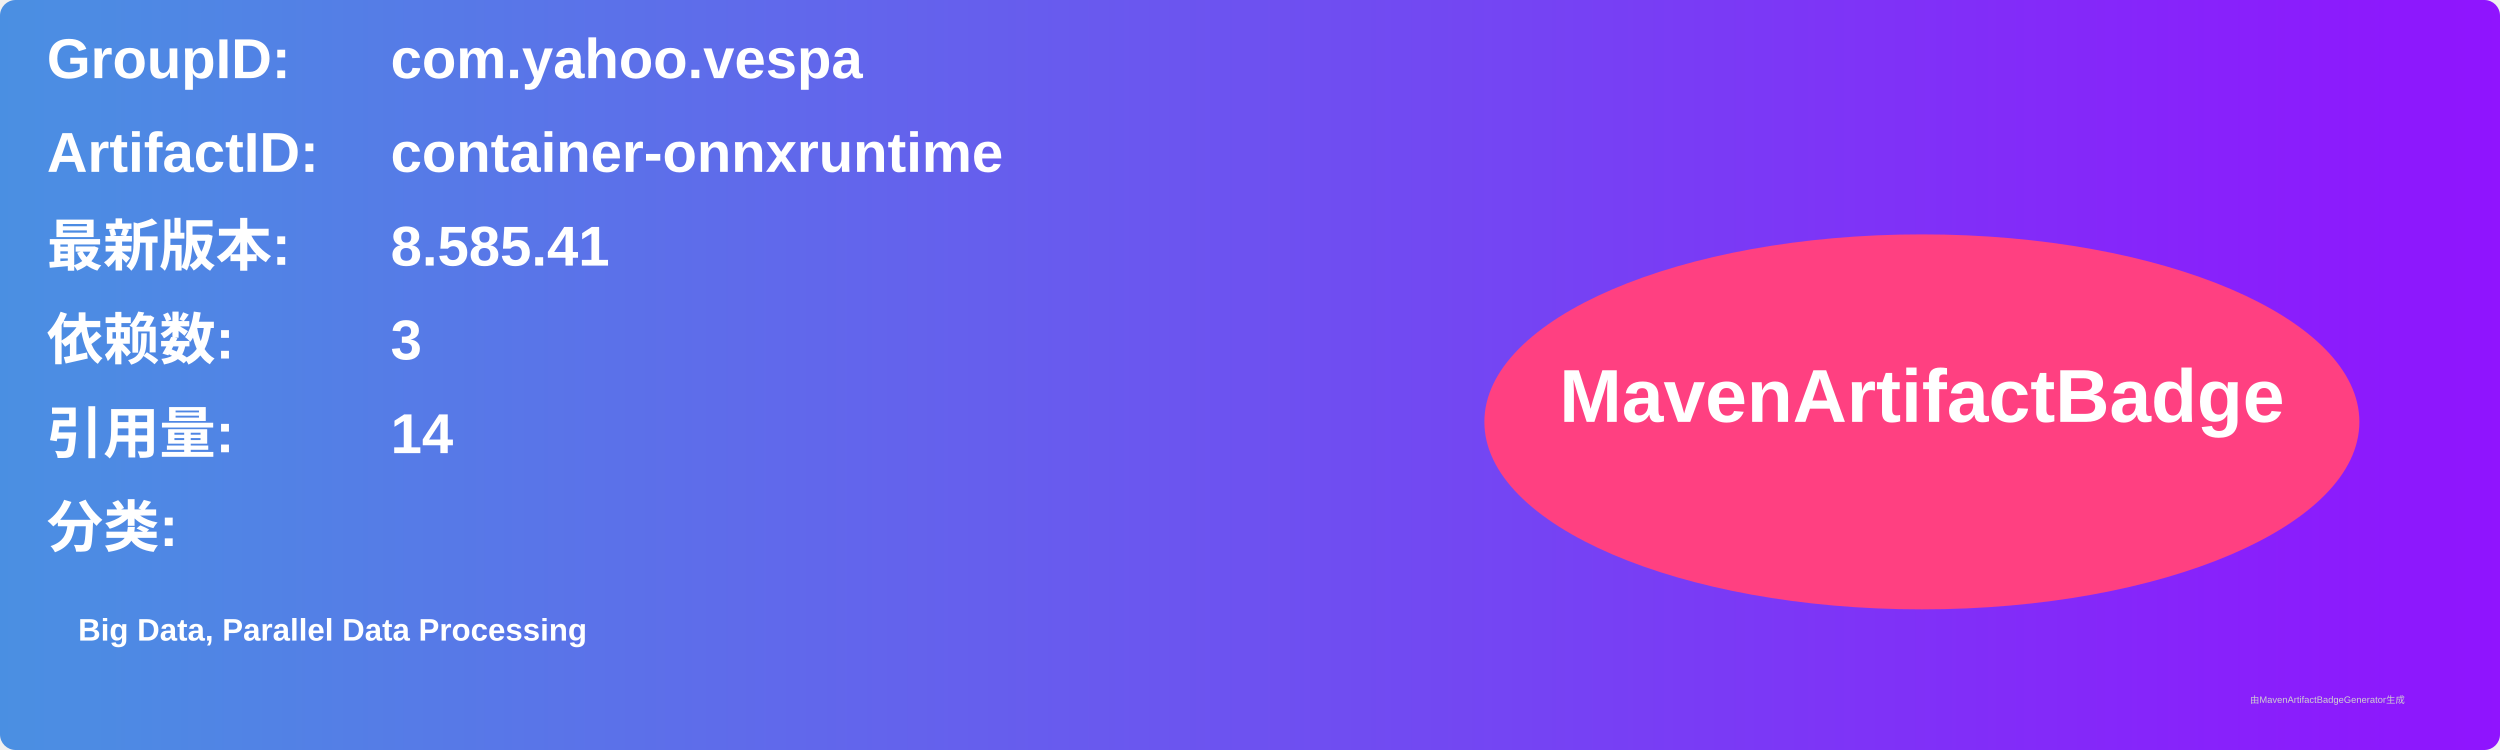
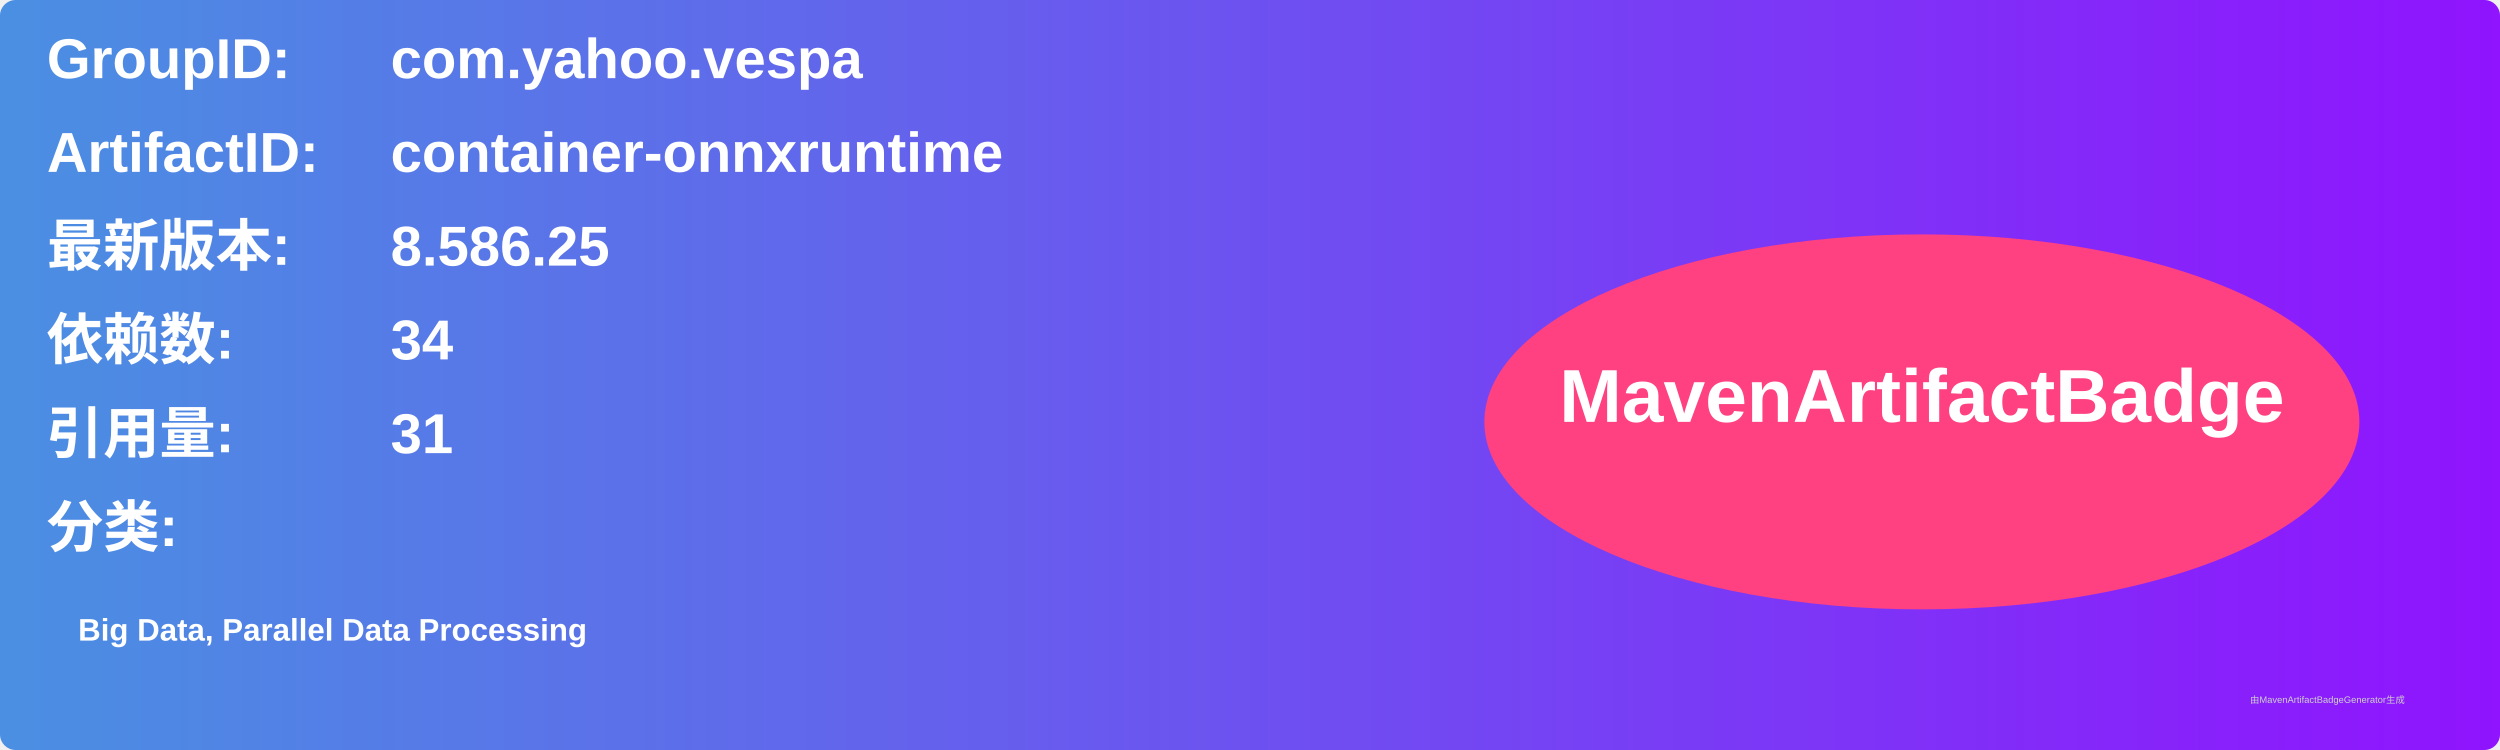
<svg xmlns="http://www.w3.org/2000/svg" width="800" height="240" viewBox="0 0 800 240">
  <linearGradient id="grad" x1="0%" y1="0%" x2="100%" y2="0%">
    <stop offset="0%" stop-color="#4a90e2" />
    <stop offset="100%" stop-color="#9013fe" />
  </linearGradient>
  <rect width="100%" height="100%" rx="5" ry="5" fill="url(#grad)" />
  <g transform="translate(15, 15)">
    <text x="0" y="10" font-family="Arial" font-size="18" fill="white" font-weight="bold" width="260">GroupID:</text>
    <text x="110" y="10" font-family="Arial" font-size="18" fill="white" font-weight="bold" width="460">com.yahoo.vespa</text>
    <text x="0" y="40" font-family="Arial" font-size="18" fill="white" font-weight="bold" width="260">ArtifactID:</text>
    <text x="110" y="40" font-family="Arial" font-size="18" fill="white" font-weight="bold" width="460">container-onnxruntime</text>
    <text x="0" y="70" font-family="Arial" font-size="18" fill="white" font-weight="bold">最新版本:</text>
    <text x="110" y="70" font-family="Arial" font-size="18" fill="white" font-weight="bold">
-       <tspan font-weight="bold">8.585.41</tspan>
+       <tspan font-weight="bold">8.586.25</tspan>
    </text>
    <text x="0" y="100" font-family="Arial" font-size="18" fill="white" font-weight="bold">依赖数: </text>
    <text x="110" y="100" font-family="Arial" font-size="18" fill="white">
-       <tspan font-weight="bold">3</tspan>
+       <tspan font-weight="bold">34</tspan>
    </text>
    <text x="0" y="130" font-family="Arial" font-size="18" fill="white" font-weight="bold">引用量: </text>
    <text x="110" y="130" font-family="Arial" font-size="18" fill="white">
-       <tspan font-weight="bold">14</tspan>
+       <tspan font-weight="bold">31</tspan>
    </text>
    <text x="0" y="160" font-family="Arial" font-size="18" fill="white" font-weight="bold">分类:</text>
    <text x="10" y="190" font-family="Arial" font-size="10" fill="white">
      <tspan font-weight="bold">Big Data, Parallel Data Processing</tspan>
    </text>
    <ellipse cx="600" cy="120" rx="140" ry="60" fill="#ff4081" />
    <text x="600" y="120" text-anchor="middle" font-family="Arial" font-size="24" fill="white" font-weight="bold">MavenArtifactBadge</text>
  </g>
  <text x="720" y="225" font-family="Arial" font-size="3" fill="#d0d0d0">由MavenArtifactBadgeGenerator生成</text>
</svg>
